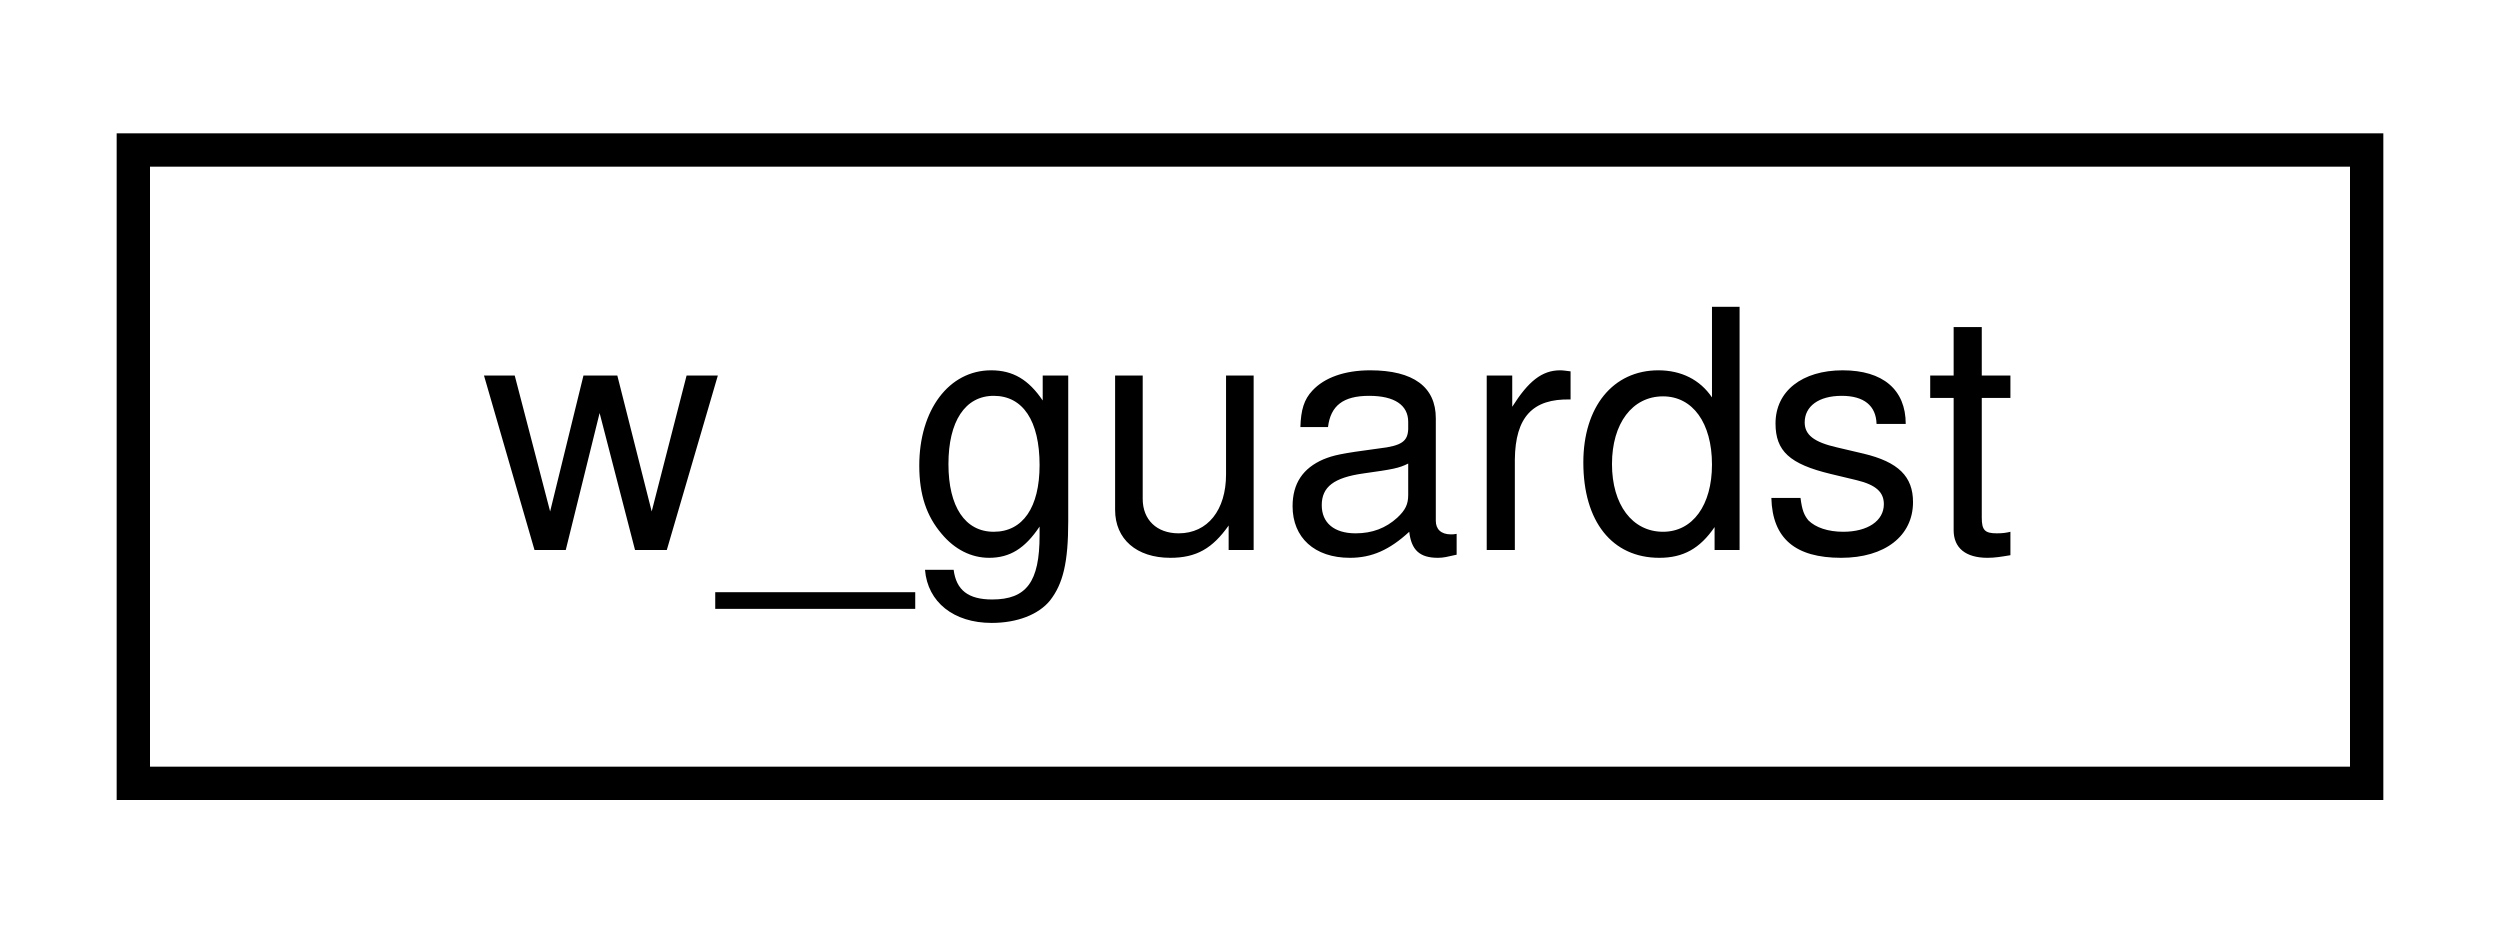
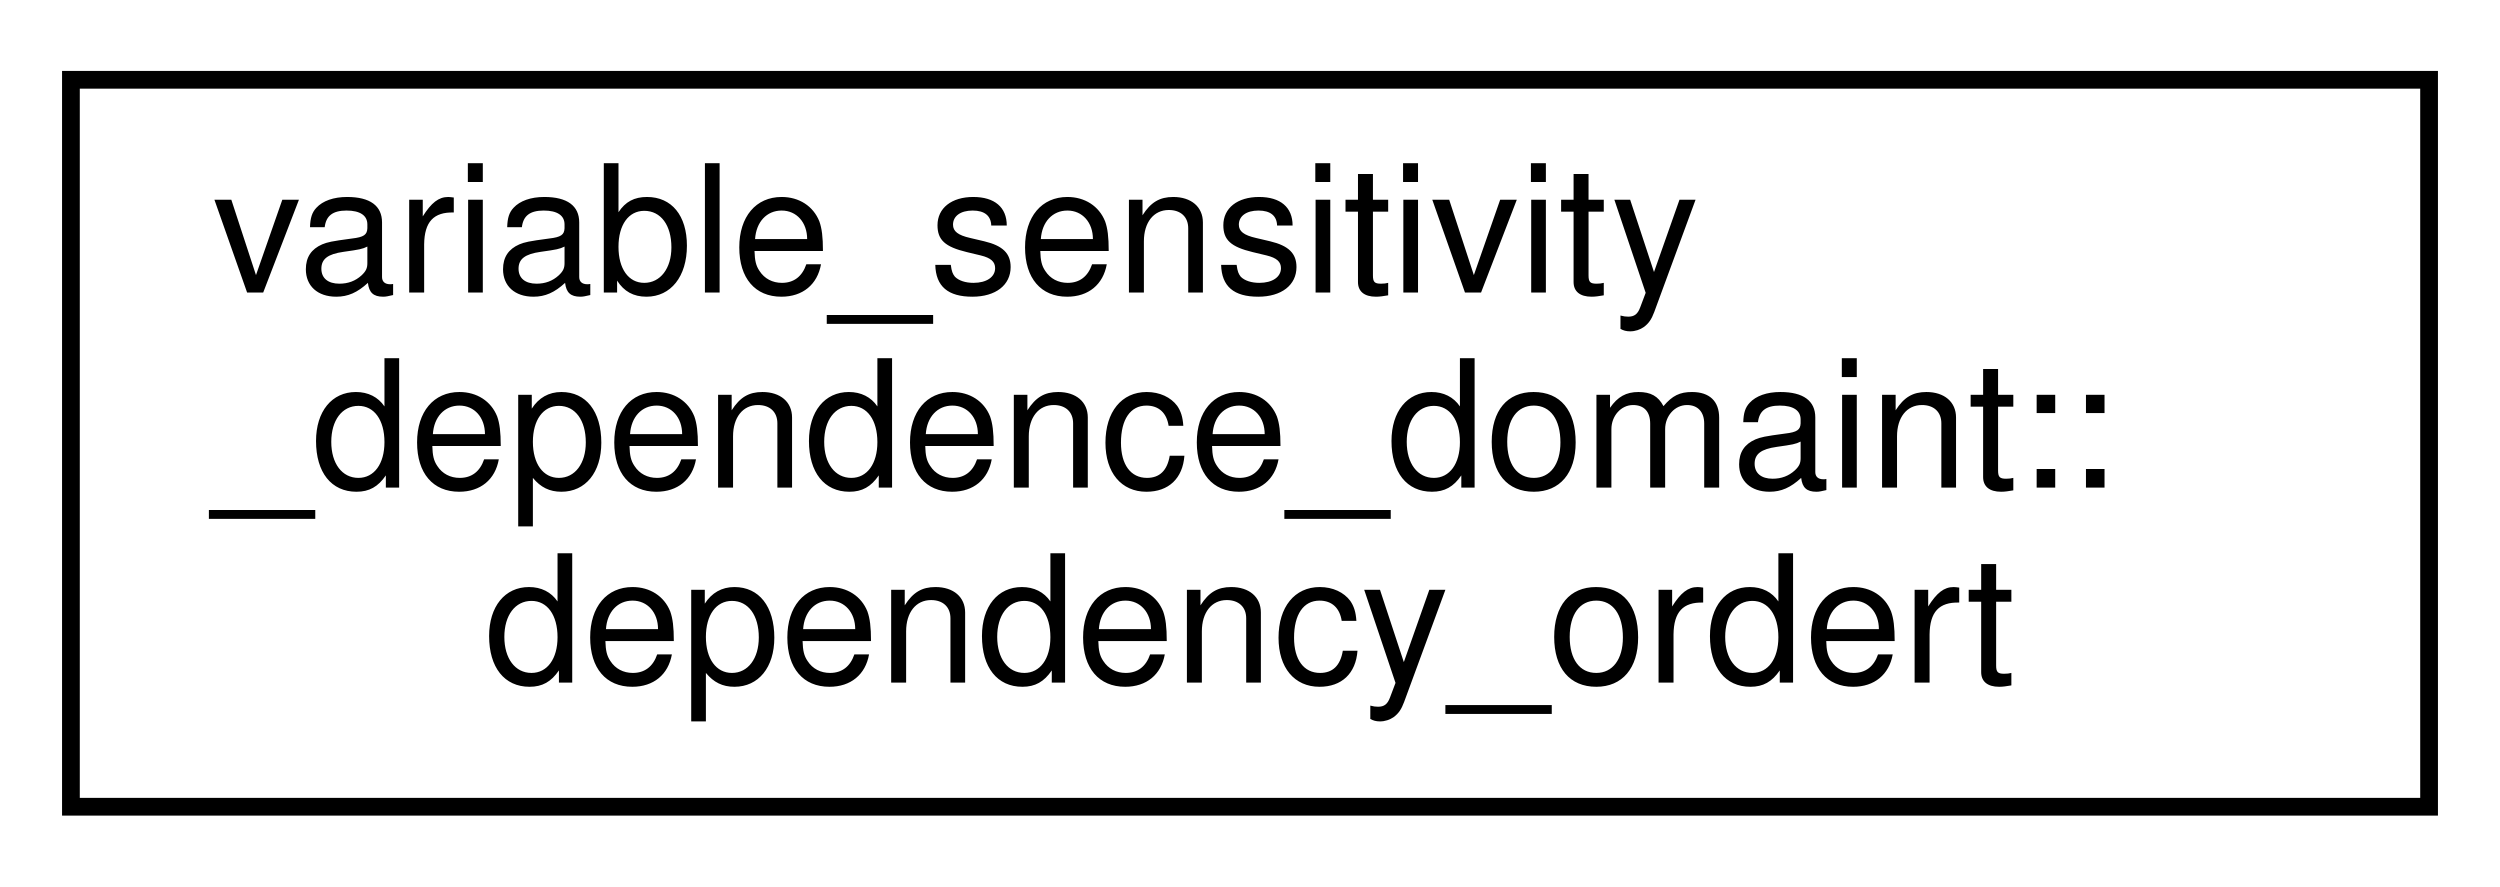
- <svg xmlns="http://www.w3.org/2000/svg" xmlns:xlink="http://www.w3.org/1999/xlink" width="75pt" height="28pt" viewBox="0.00 0.00 75.00 28.00">
-   <g id="graph0" class="graph" transform="scale(1 1) rotate(0) translate(4 24)">
+ <svg xmlns="http://www.w3.org/2000/svg" xmlns:xlink="http://www.w3.org/1999/xlink" width="141pt" height="50pt" viewBox="0.00 0.00 141.00 50.00">
+   <g id="graph0" class="graph" transform="scale(1 1) rotate(0) translate(4 46)">
    <g id="node1" class="node">
      <g id="a_node1">
-         <a xlink:href="classw__guardst.html" target="_top" xlink:title=" ">
-           <polygon fill="none" stroke="black" points="0,-0.5 0,-19.5 67,-19.5 67,-0.5 0,-0.5" />
-           <text text-anchor="middle" x="33.5" y="-7.5" font-family="Helvetica,sans-Serif" font-size="10.00">w_guardst</text>
+         <a xlink:href="classvariable__sensitivity__dependence__domaint_1_1dependency__ordert.html" target="_top" xlink:title=" ">
+           <polygon fill="none" stroke="black" points="0,-0.5 0,-41.5 133,-41.5 133,-0.5 0,-0.5" />
+           <text text-anchor="start" x="8" y="-29.5" font-family="Helvetica,sans-Serif" font-size="10.00">variable_sensitivity</text>
+           <text text-anchor="start" x="8" y="-18.5" font-family="Helvetica,sans-Serif" font-size="10.00">_dependence_domaint::</text>
+           <text text-anchor="middle" x="66.5" y="-7.5" font-family="Helvetica,sans-Serif" font-size="10.00">dependency_ordert</text>
        </a>
      </g>
    </g>
  </g>
</svg>
